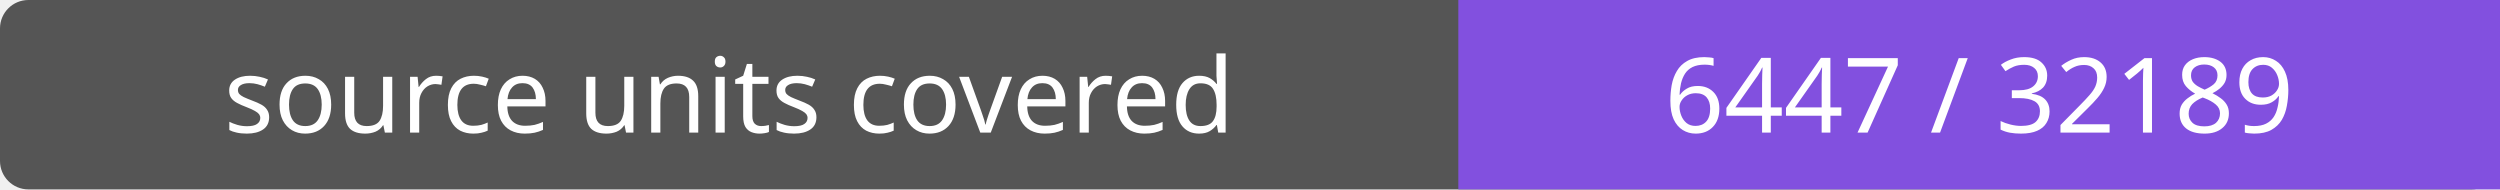
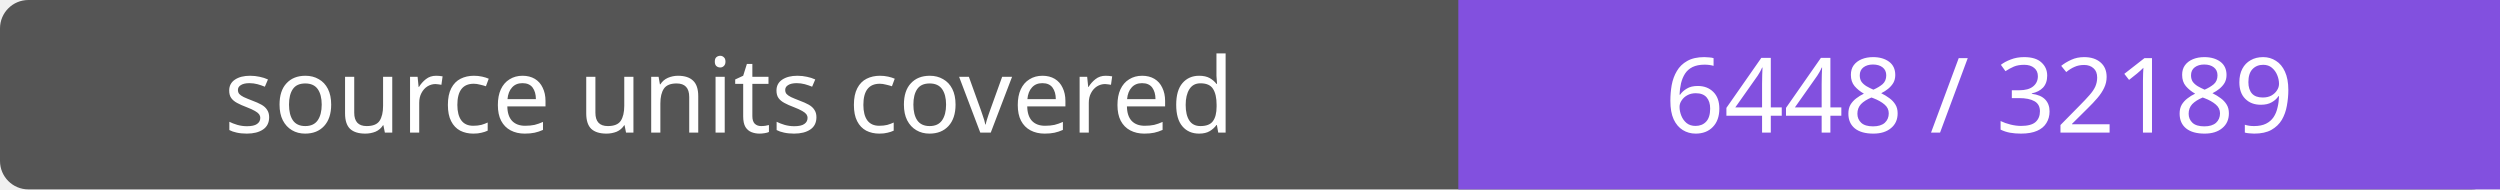
- <svg xmlns="http://www.w3.org/2000/svg" width="264" height="20" role="img" aria-label="source units covered: 6447 / 32189">
+ <svg xmlns="http://www.w3.org/2000/svg" width="264" height="20" role="img" aria-label="source units covered: 6448 / 32189">
  <rect width="264" height="20" rx="3" fill="#555" />
  <path fill="#8250df" d="M154 0h110v20H154z" />
  <g fill="#fff" text-anchor="middle" font-family="Verdana,sans-serif" font-size="11">
    <text x="77.0" y="14">source units covered</text>
-     <text x="209.0" y="14">6447 / 32189</text>
+     <text x="209.0" y="14">6448 / 32189</text>
  </g>
</svg>
